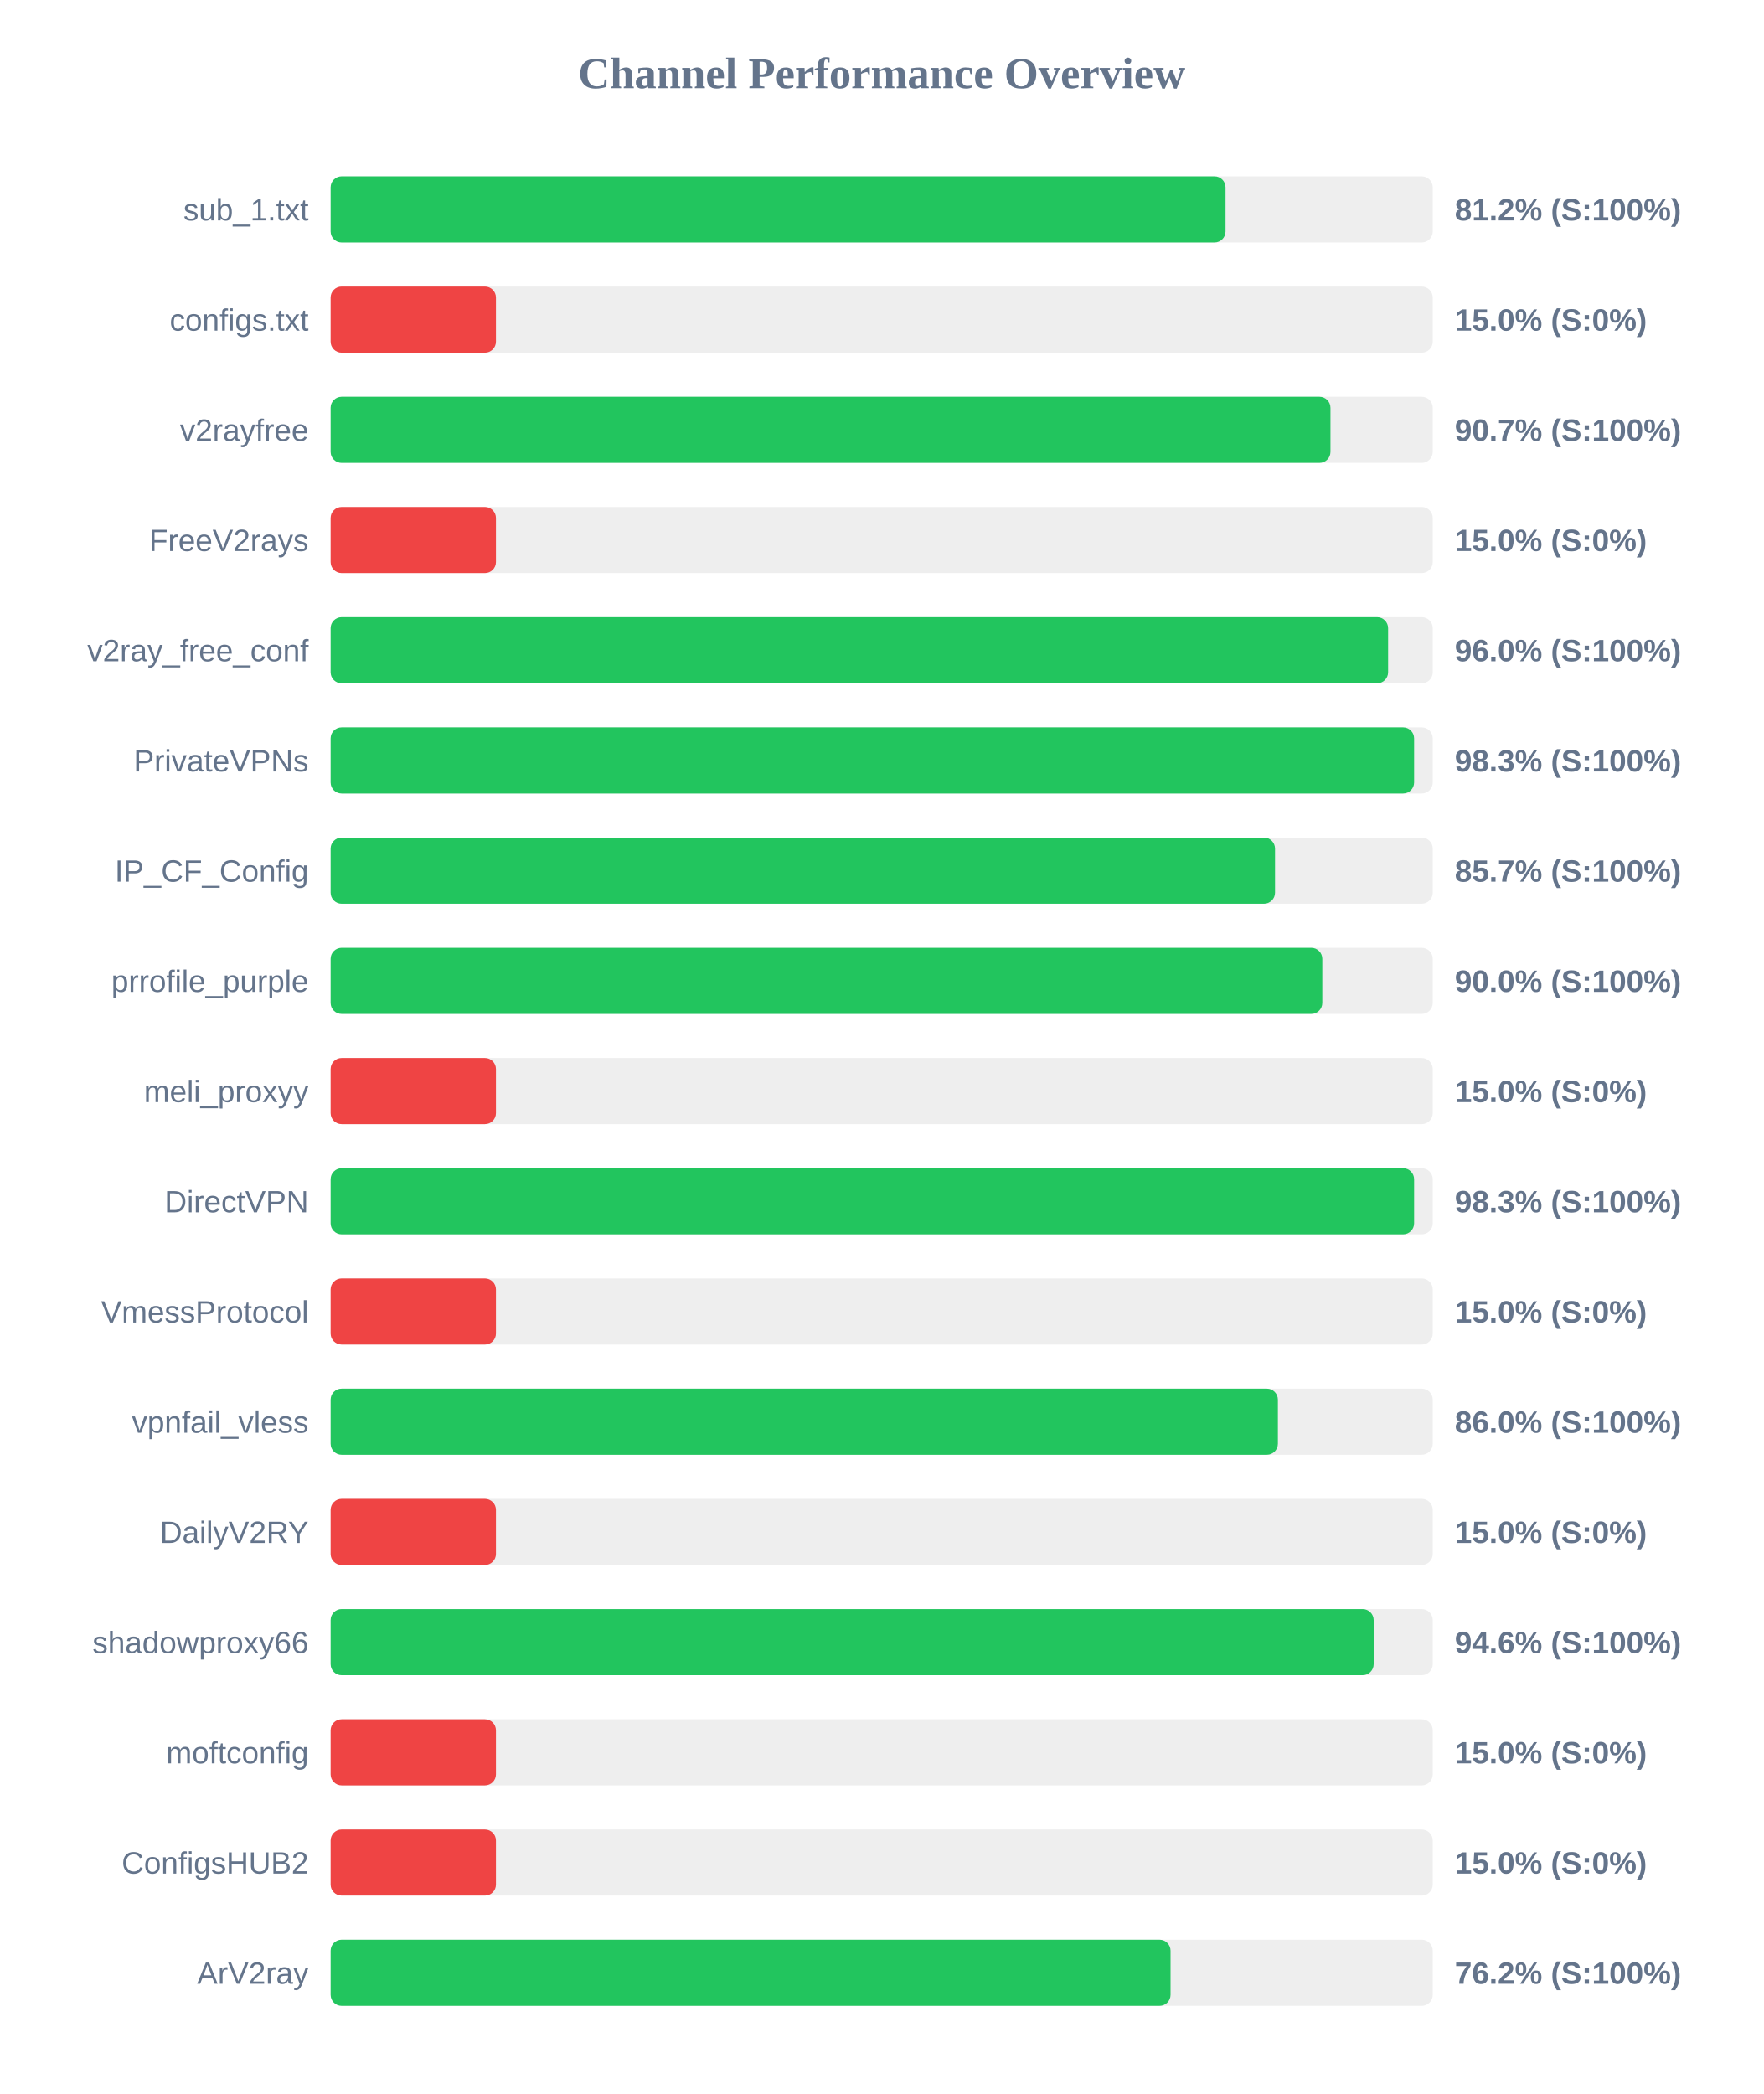
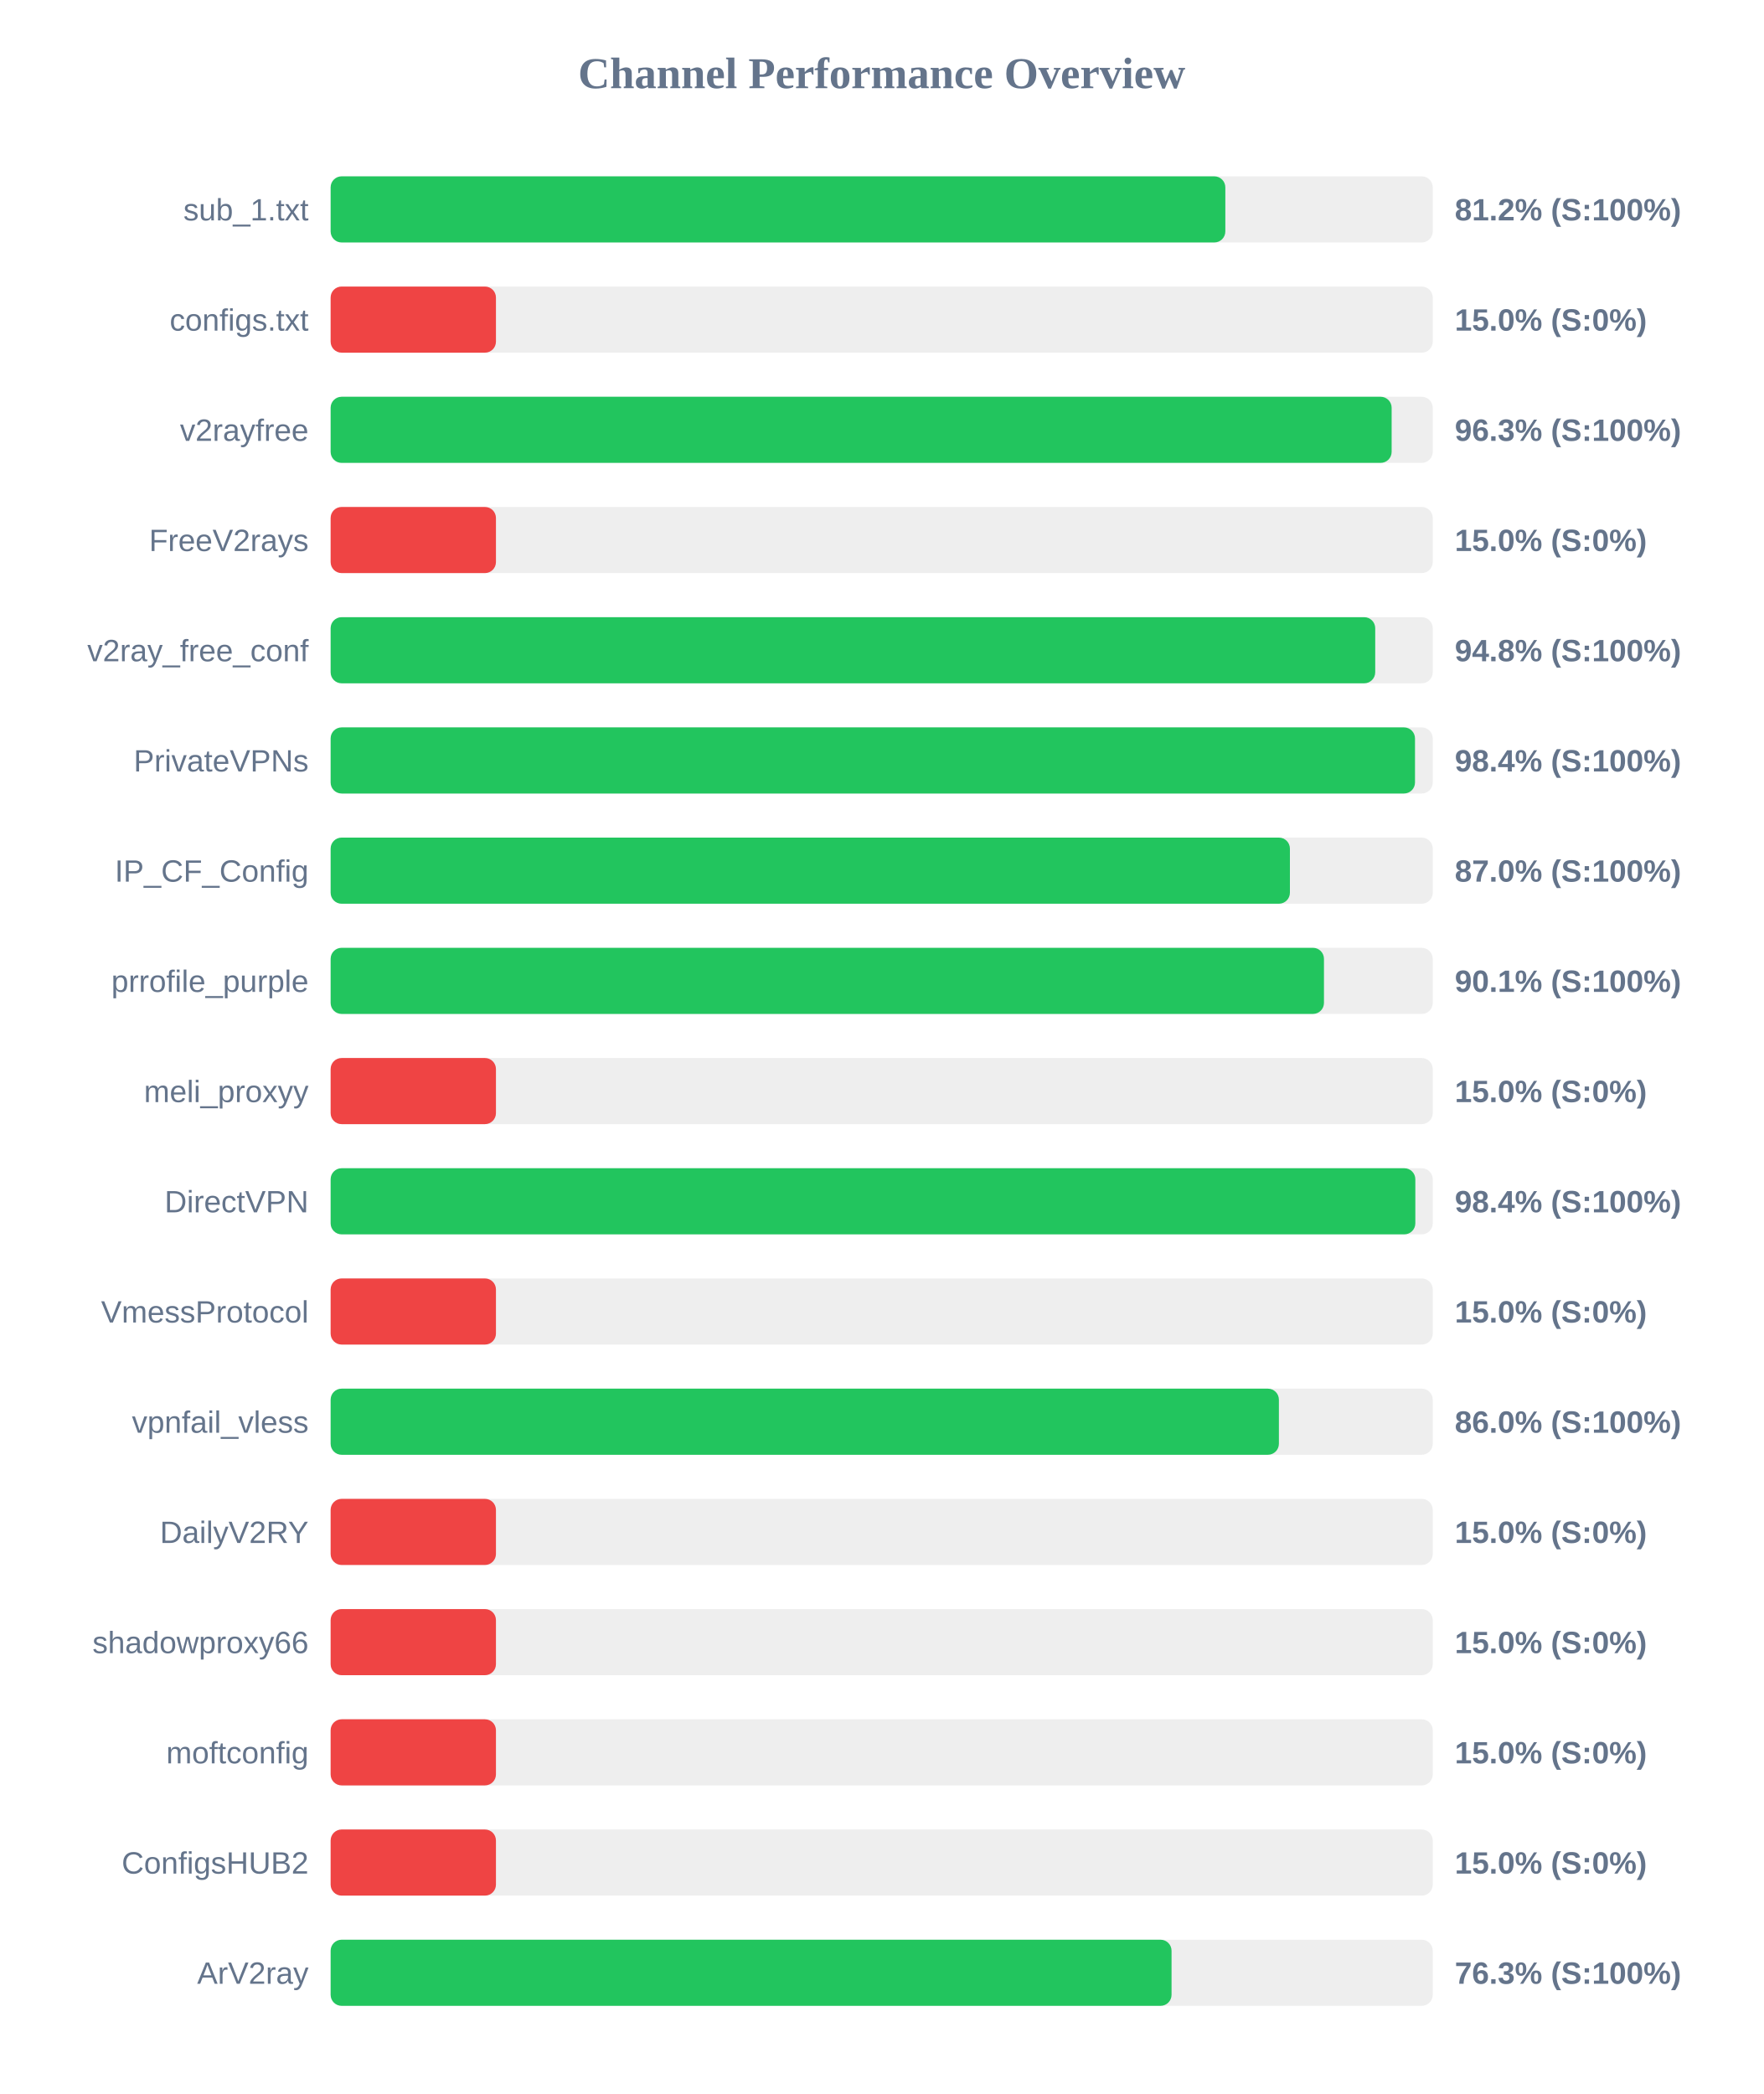
<svg xmlns="http://www.w3.org/2000/svg" width="800" height="950" version="1.1">
  <style>
        .row { font: 14px Arial; fill: #64748b; }
        .score { font: bold 14px Arial; fill: #64748b; }
    </style>
  <text x="400" y="40" text-anchor="middle" font-size="20px" font-weight="bold" fill="#64748b">Channel Performance Overview</text>
  <rect x="150" y="80" width="500" height="30" fill="#eee" rx="5" />
-   <rect x="150" y="80" width="406.0" height="30" fill="#22c55e" rx="5" />
+   <rect x="150" y="80" width="405.9" height="30" fill="#22c55e" rx="5" />
  <text x="140" y="100" text-anchor="end" class="row">sub_1.txt</text>
  <text x="660" y="100" text-anchor="start" class="score">81.2% (S:100%)</text>
  <rect x="150" y="130" width="500" height="30" fill="#eee" rx="5" />
  <rect x="150" y="130" width="75.0" height="30" fill="#ef4444" rx="5" />
  <text x="140" y="150" text-anchor="end" class="row">configs.txt</text>
  <text x="660" y="150" text-anchor="start" class="score">15.0% (S:0%)</text>
  <rect x="150" y="180" width="500" height="30" fill="#eee" rx="5" />
-   <rect x="150" y="180" width="453.6" height="30" fill="#22c55e" rx="5" />
+   <rect x="150" y="180" width="481.35" height="30" fill="#22c55e" rx="5" />
  <text x="140" y="200" text-anchor="end" class="row">v2rayfree</text>
-   <text x="660" y="200" text-anchor="start" class="score">90.7% (S:100%)</text>
+   <text x="660" y="200" text-anchor="start" class="score">96.3% (S:100%)</text>
  <rect x="150" y="230" width="500" height="30" fill="#eee" rx="5" />
  <rect x="150" y="230" width="75.0" height="30" fill="#ef4444" rx="5" />
  <text x="140" y="250" text-anchor="end" class="row">FreeV2rays</text>
  <text x="660" y="250" text-anchor="start" class="score">15.0% (S:0%)</text>
  <rect x="150" y="280" width="500" height="30" fill="#eee" rx="5" />
-   <rect x="150" y="280" width="479.75" height="30" fill="#22c55e" rx="5" />
+   <rect x="150" y="280" width="473.9" height="30" fill="#22c55e" rx="5" />
  <text x="140" y="300" text-anchor="end" class="row">v2ray_free_conf</text>
-   <text x="660" y="300" text-anchor="start" class="score">96.0% (S:100%)</text>
+   <text x="660" y="300" text-anchor="start" class="score">94.8% (S:100%)</text>
  <rect x="150" y="330" width="500" height="30" fill="#eee" rx="5" />
-   <rect x="150" y="330" width="491.55" height="30" fill="#22c55e" rx="5" />
+   <rect x="150" y="330" width="491.95" height="30" fill="#22c55e" rx="5" />
  <text x="140" y="350" text-anchor="end" class="row">PrivateVPNs</text>
-   <text x="660" y="350" text-anchor="start" class="score">98.3% (S:100%)</text>
+   <text x="660" y="350" text-anchor="start" class="score">98.4% (S:100%)</text>
  <rect x="150" y="380" width="500" height="30" fill="#eee" rx="5" />
-   <rect x="150" y="380" width="428.45" height="30" fill="#22c55e" rx="5" />
+   <rect x="150" y="380" width="435.2" height="30" fill="#22c55e" rx="5" />
  <text x="140" y="400" text-anchor="end" class="row">IP_CF_Config</text>
-   <text x="660" y="400" text-anchor="start" class="score">85.7% (S:100%)</text>
+   <text x="660" y="400" text-anchor="start" class="score">87.0% (S:100%)</text>
  <rect x="150" y="430" width="500" height="30" fill="#eee" rx="5" />
-   <rect x="150" y="430" width="449.9" height="30" fill="#22c55e" rx="5" />
+   <rect x="150" y="430" width="450.65" height="30" fill="#22c55e" rx="5" />
  <text x="140" y="450" text-anchor="end" class="row">prrofile_purple</text>
-   <text x="660" y="450" text-anchor="start" class="score">90.0% (S:100%)</text>
+   <text x="660" y="450" text-anchor="start" class="score">90.1% (S:100%)</text>
  <rect x="150" y="480" width="500" height="30" fill="#eee" rx="5" />
  <rect x="150" y="480" width="75.0" height="30" fill="#ef4444" rx="5" />
  <text x="140" y="500" text-anchor="end" class="row">meli_proxyy</text>
  <text x="660" y="500" text-anchor="start" class="score">15.0% (S:0%)</text>
  <rect x="150" y="530" width="500" height="30" fill="#eee" rx="5" />
-   <rect x="150" y="530" width="491.55" height="30" fill="#22c55e" rx="5" />
+   <rect x="150" y="530" width="492.1" height="30" fill="#22c55e" rx="5" />
  <text x="140" y="550" text-anchor="end" class="row">DirectVPN</text>
-   <text x="660" y="550" text-anchor="start" class="score">98.3% (S:100%)</text>
+   <text x="660" y="550" text-anchor="start" class="score">98.4% (S:100%)</text>
  <rect x="150" y="580" width="500" height="30" fill="#eee" rx="5" />
  <rect x="150" y="580" width="75.0" height="30" fill="#ef4444" rx="5" />
  <text x="140" y="600" text-anchor="end" class="row">VmessProtocol</text>
  <text x="660" y="600" text-anchor="start" class="score">15.0% (S:0%)</text>
  <rect x="150" y="630" width="500" height="30" fill="#eee" rx="5" />
-   <rect x="150" y="630" width="429.75" height="30" fill="#22c55e" rx="5" />
+   <rect x="150" y="630" width="430.2" height="30" fill="#22c55e" rx="5" />
  <text x="140" y="650" text-anchor="end" class="row">vpnfail_vless</text>
  <text x="660" y="650" text-anchor="start" class="score">86.0% (S:100%)</text>
  <rect x="150" y="680" width="500" height="30" fill="#eee" rx="5" />
  <rect x="150" y="680" width="75.0" height="30" fill="#ef4444" rx="5" />
  <text x="140" y="700" text-anchor="end" class="row">DailyV2RY</text>
  <text x="660" y="700" text-anchor="start" class="score">15.0% (S:0%)</text>
  <rect x="150" y="730" width="500" height="30" fill="#eee" rx="5" />
-   <rect x="150" y="730" width="473.2" height="30" fill="#22c55e" rx="5" />
+   <rect x="150" y="730" width="75.0" height="30" fill="#ef4444" rx="5" />
  <text x="140" y="750" text-anchor="end" class="row">shadowproxy66</text>
-   <text x="660" y="750" text-anchor="start" class="score">94.6% (S:100%)</text>
+   <text x="660" y="750" text-anchor="start" class="score">15.0% (S:0%)</text>
  <rect x="150" y="780" width="500" height="30" fill="#eee" rx="5" />
  <rect x="150" y="780" width="75.0" height="30" fill="#ef4444" rx="5" />
  <text x="140" y="800" text-anchor="end" class="row">moftconfig</text>
  <text x="660" y="800" text-anchor="start" class="score">15.0% (S:0%)</text>
  <rect x="150" y="830" width="500" height="30" fill="#eee" rx="5" />
  <rect x="150" y="830" width="75.0" height="30" fill="#ef4444" rx="5" />
  <text x="140" y="850" text-anchor="end" class="row">ConfigsHUB2</text>
  <text x="660" y="850" text-anchor="start" class="score">15.0% (S:0%)</text>
  <rect x="150" y="880" width="500" height="30" fill="#eee" rx="5" />
-   <rect x="150" y="880" width="381.05" height="30" fill="#22c55e" rx="5" />
+   <rect x="150" y="880" width="381.5" height="30" fill="#22c55e" rx="5" />
  <text x="140" y="900" text-anchor="end" class="row">ArV2ray</text>
-   <text x="660" y="900" text-anchor="start" class="score">76.2% (S:100%)</text>
+   <text x="660" y="900" text-anchor="start" class="score">76.3% (S:100%)</text>
</svg>
